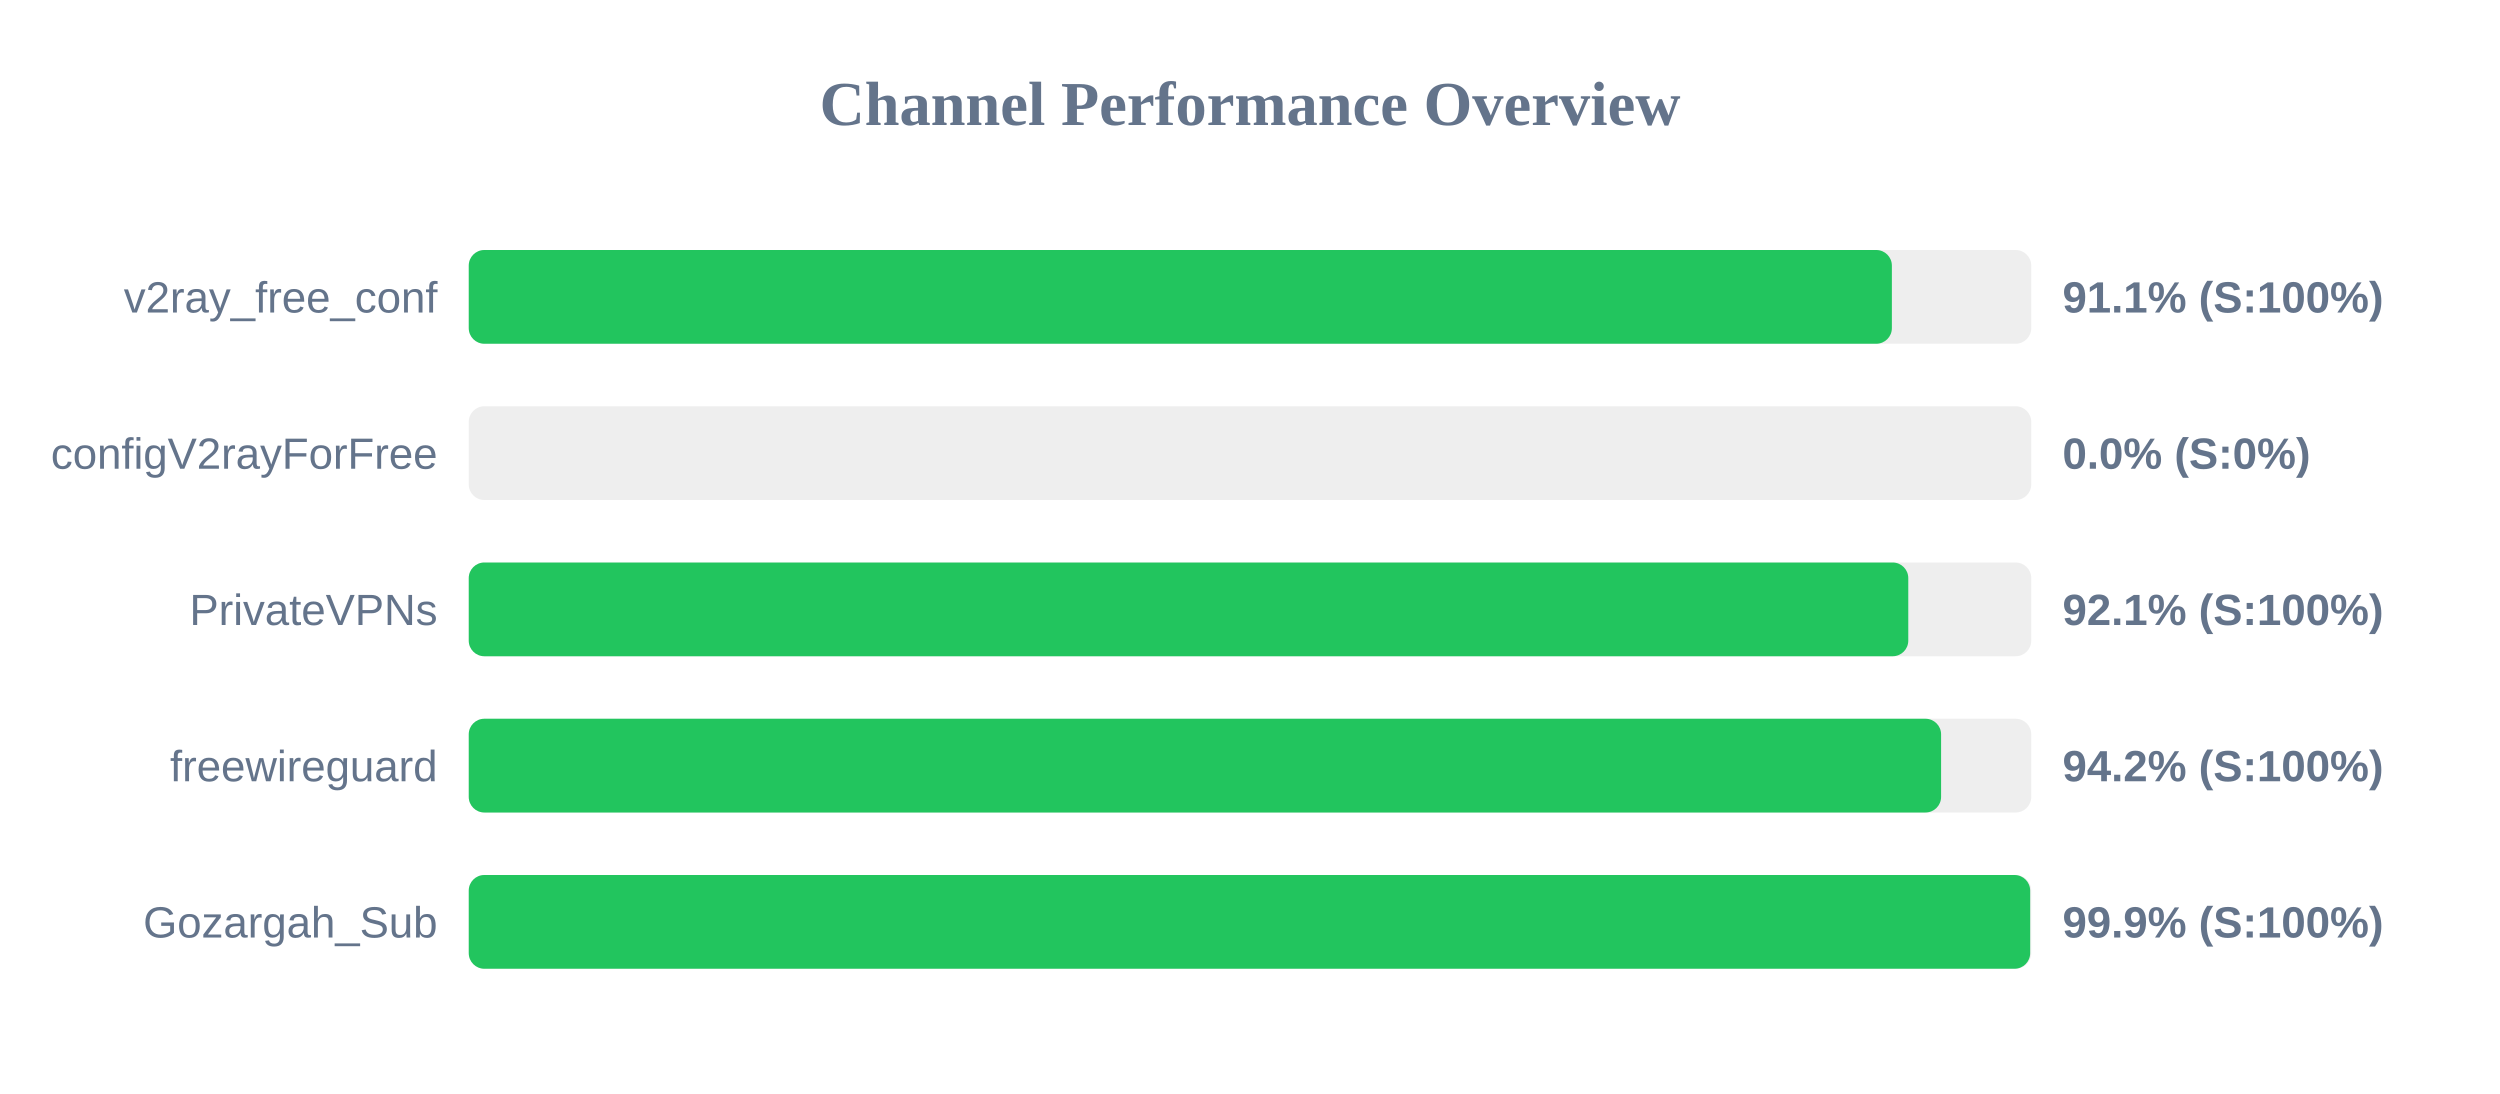
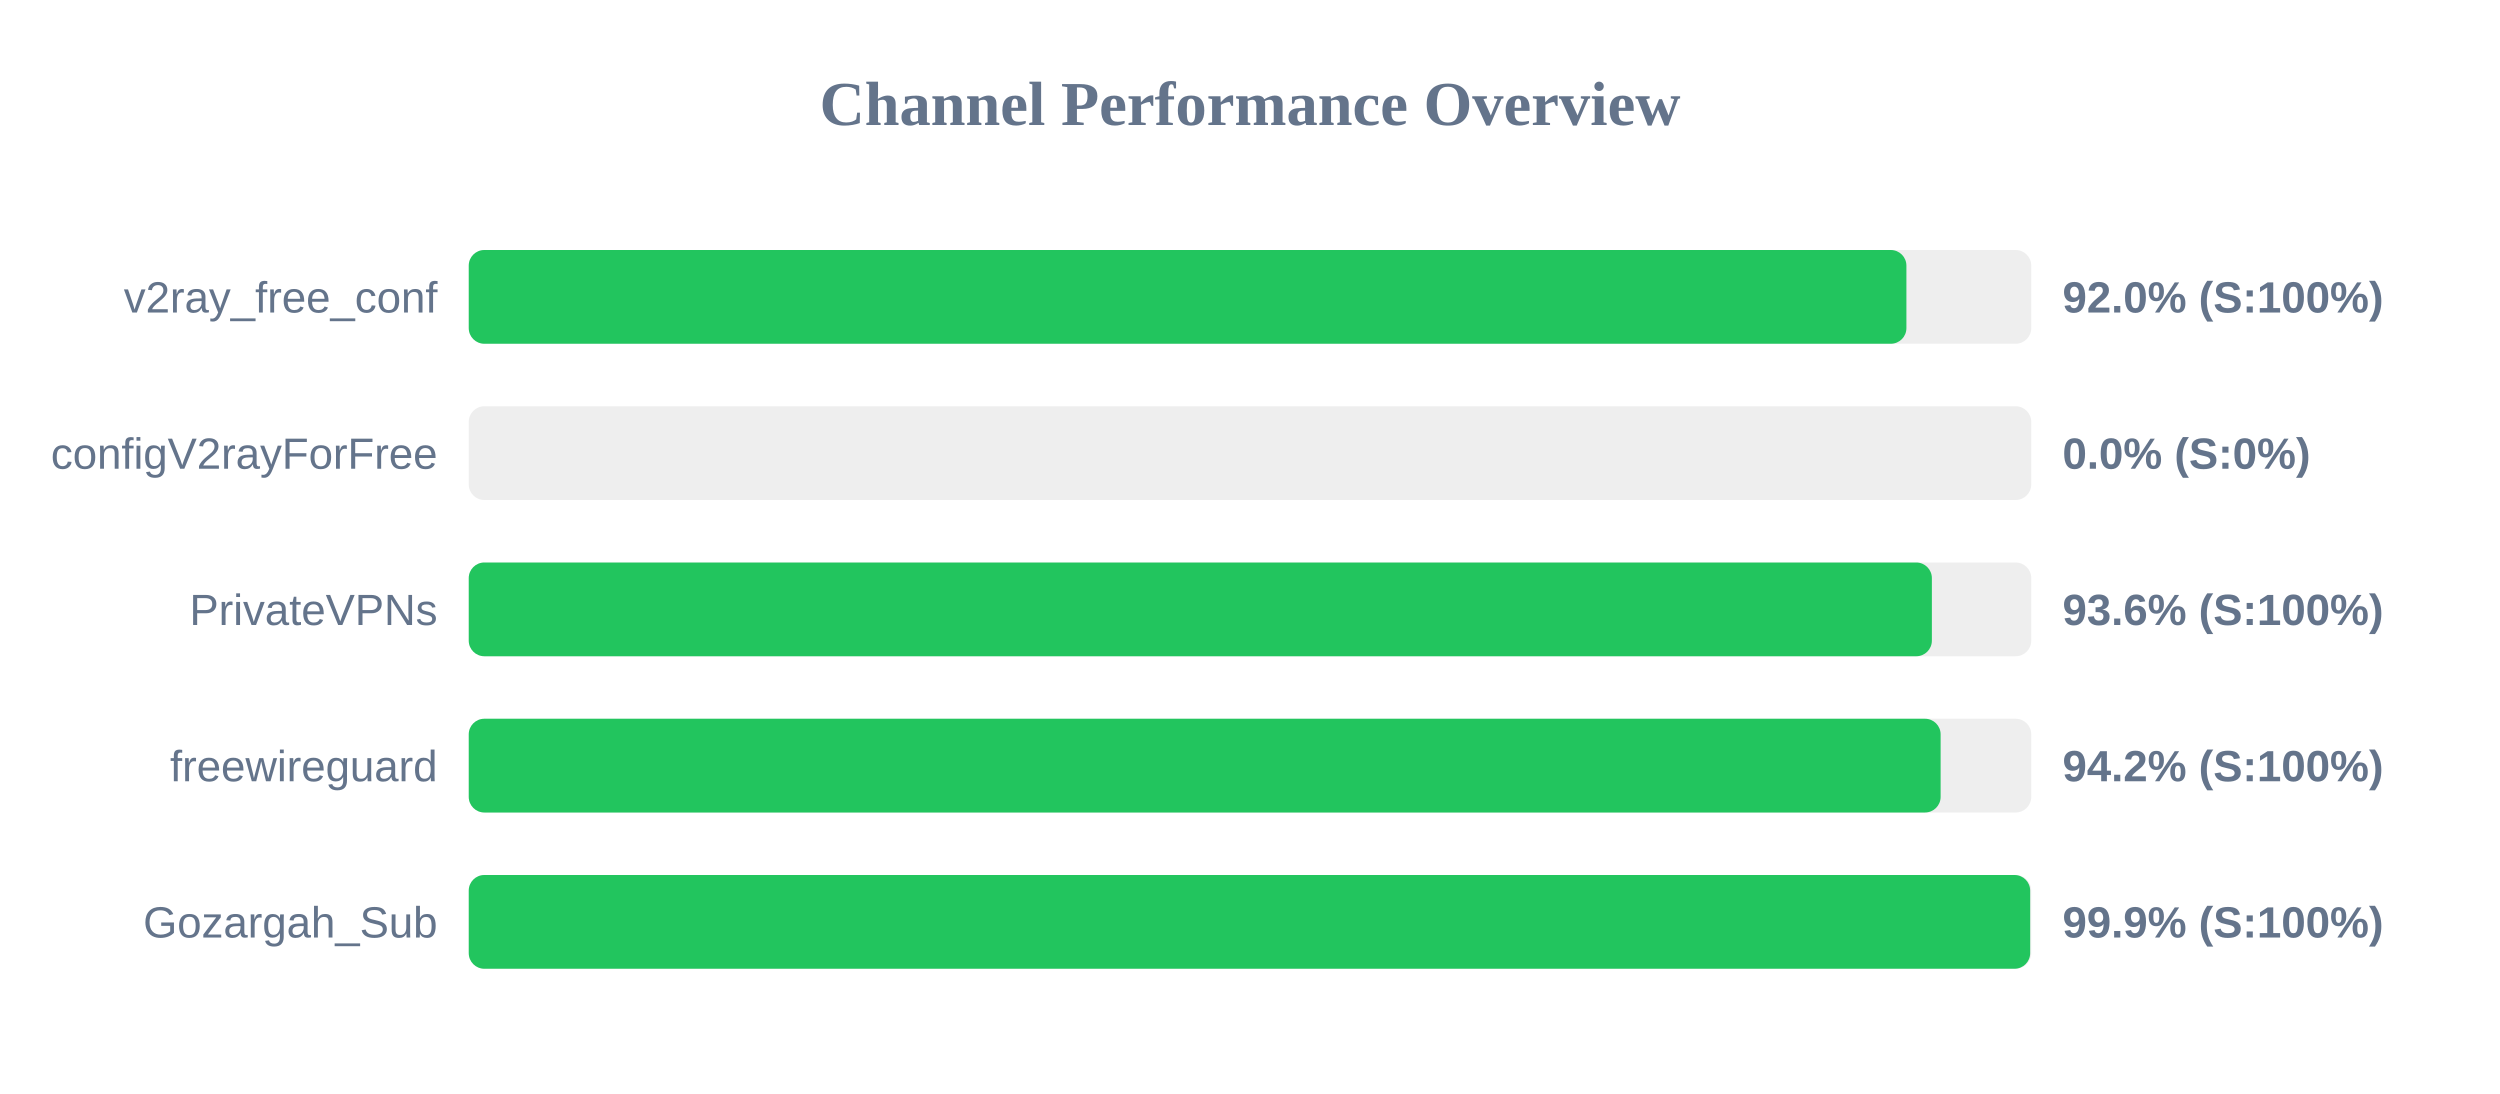
<svg xmlns="http://www.w3.org/2000/svg" width="800" height="350" version="1.1">
  <style>
        .row { font: 14px Arial; fill: #64748b; }
        .score { font: bold 14px Arial; fill: #64748b; }
    </style>
  <text x="400" y="40" text-anchor="middle" font-size="20px" font-weight="bold" fill="#64748b">Channel Performance Overview</text>
  <rect x="150" y="80" width="500" height="30" fill="#eee" rx="5" />
-   <rect x="150" y="80" width="455.4" height="30" fill="#22c55e" rx="5" />
+   <rect x="150" y="80" width="460.05" height="30" fill="#22c55e" rx="5" />
  <text x="140" y="100" text-anchor="end" class="row">v2ray_free_conf</text>
-   <text x="660" y="100" text-anchor="start" class="score">91.1% (S:100%)</text>
+   <text x="660" y="100" text-anchor="start" class="score">92.0% (S:100%)</text>
  <rect x="150" y="130" width="500" height="30" fill="#eee" rx="5" />
  <rect x="150" y="130" width="0.0" height="30" fill="#ef4444" rx="5" />
  <text x="140" y="150" text-anchor="end" class="row">configV2rayForFree</text>
  <text x="660" y="150" text-anchor="start" class="score">0.0% (S:0%)</text>
  <rect x="150" y="180" width="500" height="30" fill="#eee" rx="5" />
-   <rect x="150" y="180" width="460.65" height="30" fill="#22c55e" rx="5" />
+   <rect x="150" y="180" width="468.2" height="30" fill="#22c55e" rx="5" />
  <text x="140" y="200" text-anchor="end" class="row">PrivateVPNs</text>
-   <text x="660" y="200" text-anchor="start" class="score">92.1% (S:100%)</text>
+   <text x="660" y="200" text-anchor="start" class="score">93.6% (S:100%)</text>
  <rect x="150" y="230" width="500" height="30" fill="#eee" rx="5" />
-   <rect x="150" y="230" width="471.15" height="30" fill="#22c55e" rx="5" />
+   <rect x="150" y="230" width="471.0" height="30" fill="#22c55e" rx="5" />
  <text x="140" y="250" text-anchor="end" class="row">freewireguard</text>
  <text x="660" y="250" text-anchor="start" class="score">94.2% (S:100%)</text>
  <rect x="150" y="280" width="500" height="30" fill="#eee" rx="5" />
  <rect x="150" y="280" width="499.65" height="30" fill="#22c55e" rx="5" />
  <text x="140" y="300" text-anchor="end" class="row">Gozargah_Sub</text>
  <text x="660" y="300" text-anchor="start" class="score">99.9% (S:100%)</text>
</svg>
